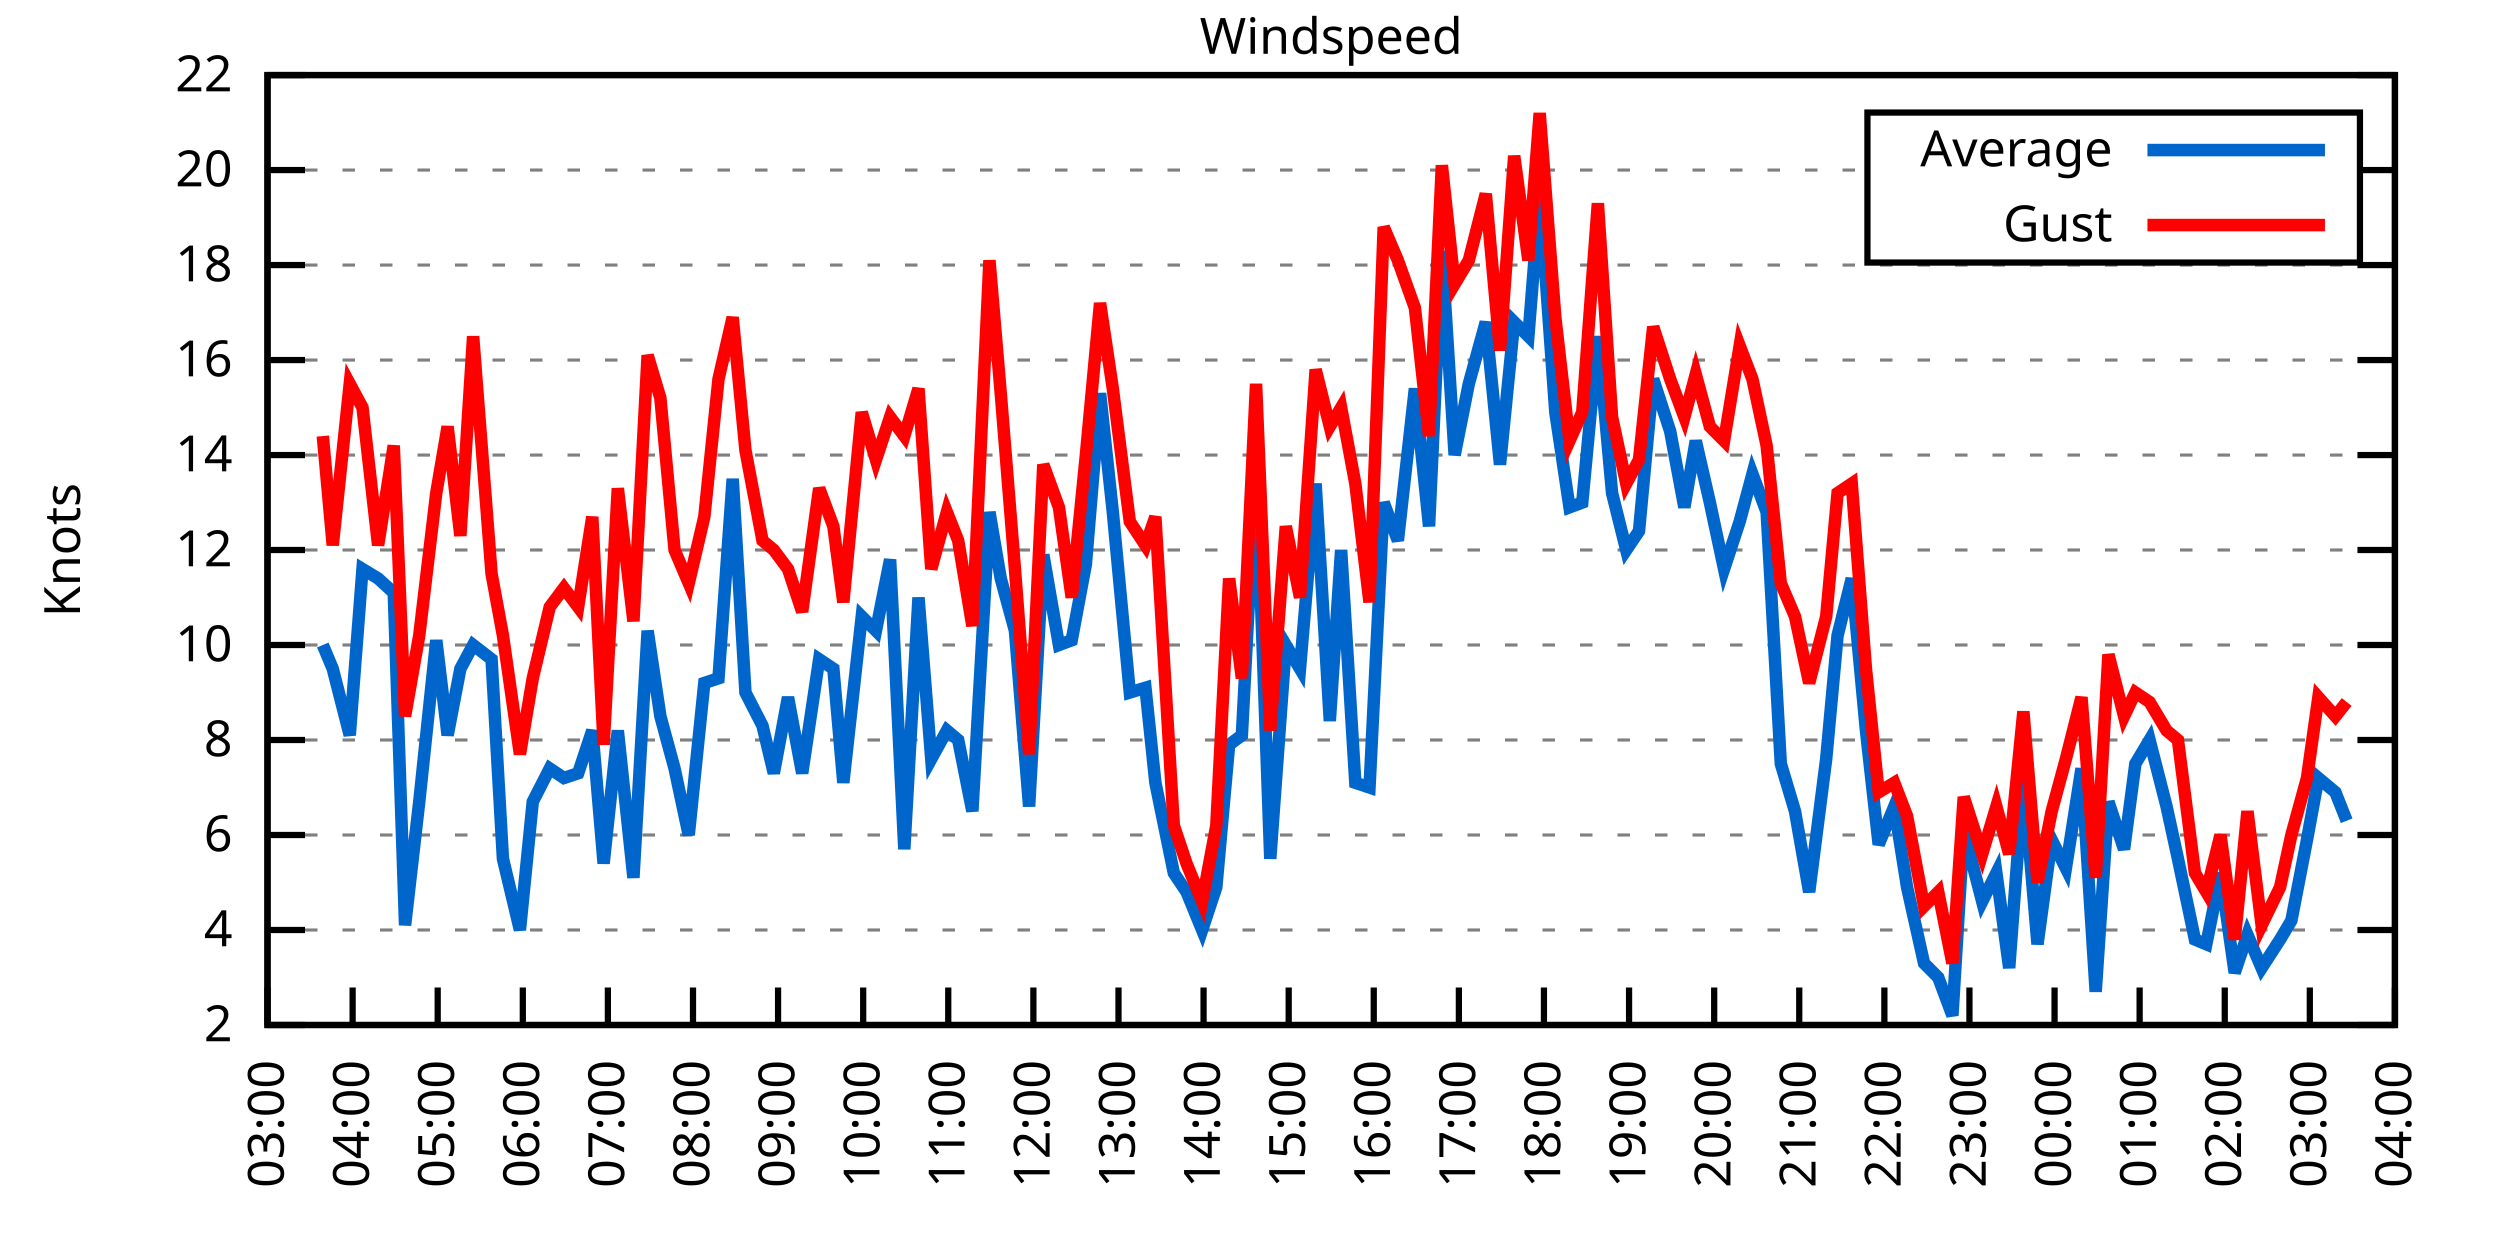
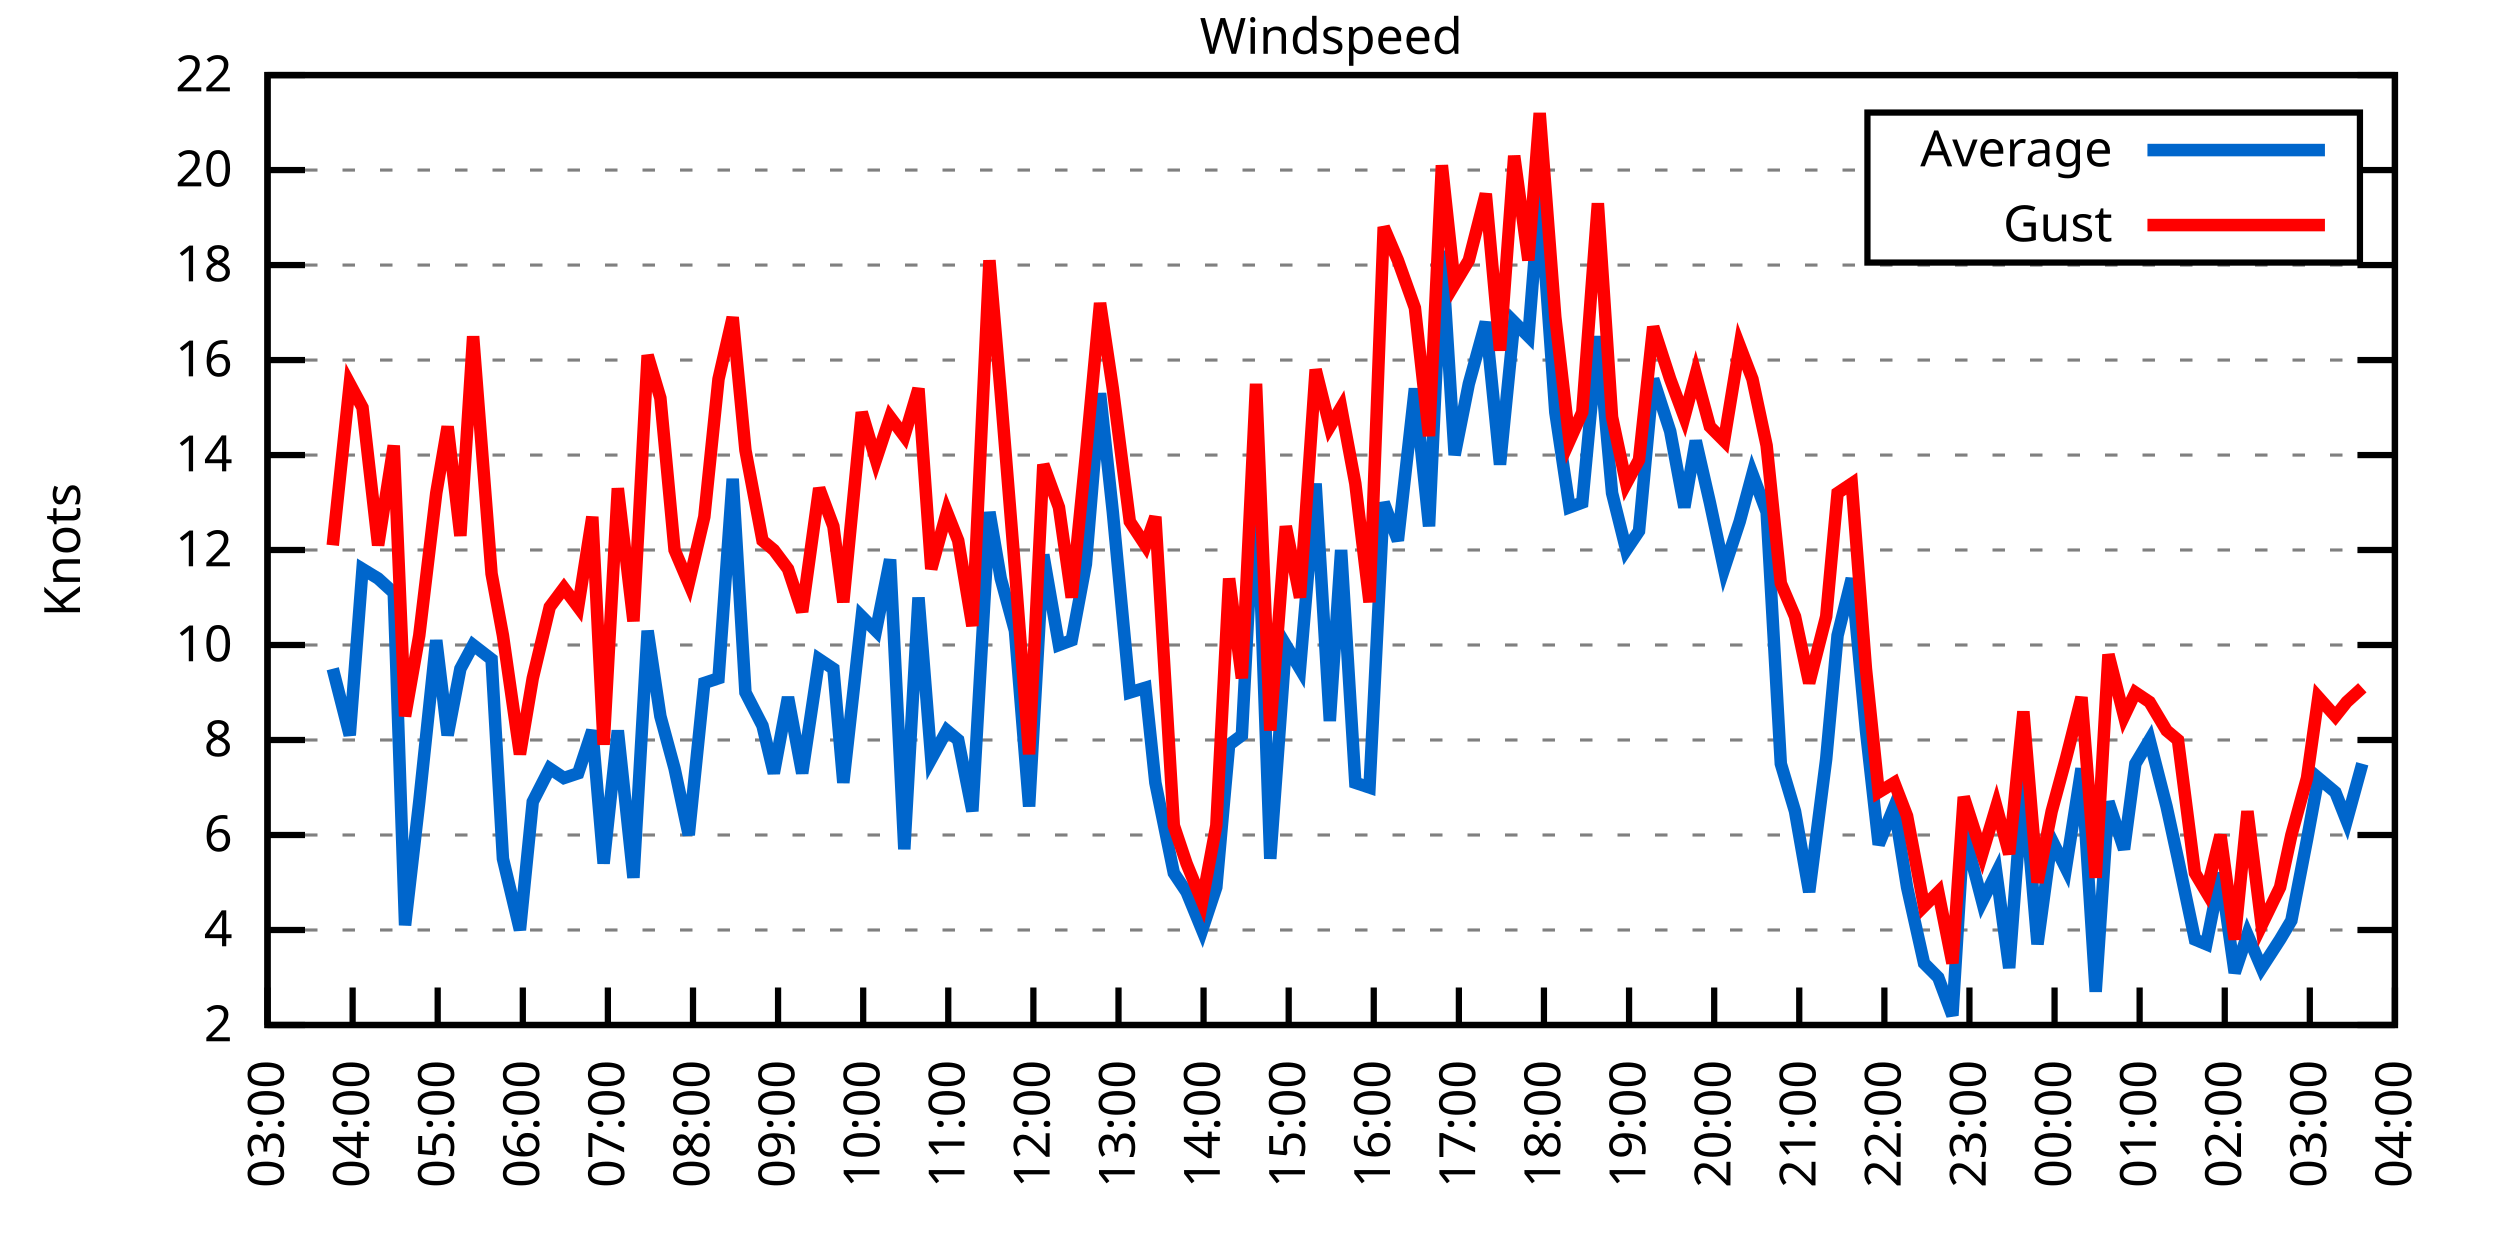
<svg xmlns="http://www.w3.org/2000/svg" xmlns:xlink="http://www.w3.org/1999/xlink" width="400" height="200" viewBox="0 0 400 200">
  <g id="gnuplot_canvas">
    <rect x="0" y="0" width="400" height="200" fill="none" />
    <defs>
      <circle id="gpDot" r="0.5" stroke-width="0.5" stroke="currentColor" />
      <path id="gpPt0" stroke-width="0.333" stroke="currentColor" d="M-1,0 h2 M0,-1 v2" />
      <path id="gpPt1" stroke-width="0.333" stroke="currentColor" d="M-1,-1 L1,1 M1,-1 L-1,1" />
      <path id="gpPt2" stroke-width="0.333" stroke="currentColor" d="M-1,0 L1,0 M0,-1 L0,1 M-1,-1 L1,1 M-1,1 L1,-1" />
      <rect id="gpPt3" stroke-width="0.333" stroke="currentColor" x="-1" y="-1" width="2" height="2" />
      <rect id="gpPt4" stroke-width="0.333" stroke="currentColor" fill="currentColor" x="-1" y="-1" width="2" height="2" />
      <circle id="gpPt5" stroke-width="0.333" stroke="currentColor" cx="0" cy="0" r="1" />
      <use xlink:href="#gpPt5" id="gpPt6" fill="currentColor" stroke="none" />
      <path id="gpPt7" stroke-width="0.333" stroke="currentColor" d="M0,-1.33 L-1.33,0.67 L1.33,0.67 z" />
      <use xlink:href="#gpPt7" id="gpPt8" fill="currentColor" stroke="none" />
      <use xlink:href="#gpPt7" id="gpPt9" stroke="currentColor" transform="rotate(180)" />
      <use xlink:href="#gpPt9" id="gpPt10" fill="currentColor" stroke="none" />
      <use xlink:href="#gpPt3" id="gpPt11" stroke="currentColor" transform="rotate(45)" />
      <use xlink:href="#gpPt11" id="gpPt12" fill="currentColor" stroke="none" />
      <path id="gpPt13" stroke-width="0.333" stroke="currentColor" d="M0,1.330 L1.265,0.411 L0.782,-1.067 L-0.782,-1.076 L-1.265,0.411 z" />
      <use xlink:href="#gpPt13" id="gpPt14" fill="currentColor" stroke="none" />
      <filter id="textbox" filterUnits="objectBoundingBox" x="0" y="0" height="1" width="1">
        <feFlood flood-color="white" flood-opacity="1" result="bgnd" />
        <feComposite in="SourceGraphic" in2="bgnd" operator="atop" />
      </filter>
      <filter id="greybox" filterUnits="objectBoundingBox" x="0" y="0" height="1" width="1">
        <feFlood flood-color="lightgrey" flood-opacity="1" result="grey" />
        <feComposite in="SourceGraphic" in2="grey" operator="atop" />
      </filter>
    </defs>
    <g fill="none" color="white" stroke="currentColor" stroke-width="1.00" stroke-linecap="butt" stroke-linejoin="miter">
</g>
    <g fill="none" color="black" stroke="currentColor" stroke-width="1.00" stroke-linecap="butt" stroke-linejoin="miter">
      <g stroke="none" shape-rendering="crispEdges">
        <polygon fill="rgb(255, 255, 255)" points="42.80,164.00 383.18,164.00 383.18,12.02 42.80,12.02 " />
      </g>
    </g>
    <g fill="none" color="black" stroke="currentColor" stroke-width="1.00" stroke-linecap="butt" stroke-linejoin="miter">
</g>
    <g fill="none" color="black" stroke="black" stroke-width="0.50" stroke-linecap="butt" stroke-linejoin="miter">
</g>
    <g fill="none" color="gray" stroke="currentColor" stroke-width="0.50" stroke-linecap="butt" stroke-linejoin="miter">
      <path stroke="gray" stroke-dasharray="2,4" class="gridline" d="M42.80,164.00 L383.19,164.00  " />
    </g>
    <g fill="none" color="gray" stroke="gray" stroke-width="1.00" stroke-linecap="butt" stroke-linejoin="miter">
</g>
    <g fill="none" color="black" stroke="currentColor" stroke-width="1.00" stroke-linecap="butt" stroke-linejoin="miter">
      <path stroke="black" d="M42.80,164.00 L48.80,164.00 M383.19,164.00 L377.19,164.00  " />
      <g transform="translate(37.20,166.60)" stroke="none" fill="black" font-family="Sans" font-size="8.00" text-anchor="end">
        <text>
          <tspan font-family="Sans"> 2</tspan>
        </text>
      </g>
    </g>
    <g fill="none" color="black" stroke="currentColor" stroke-width="1.00" stroke-linecap="butt" stroke-linejoin="miter">
</g>
    <g fill="none" color="black" stroke="black" stroke-width="0.50" stroke-linecap="butt" stroke-linejoin="miter">
</g>
    <g fill="none" color="gray" stroke="currentColor" stroke-width="0.50" stroke-linecap="butt" stroke-linejoin="miter">
      <path stroke="gray" stroke-dasharray="2,4" class="gridline" d="M42.80,148.80 L383.19,148.80  " />
    </g>
    <g fill="none" color="gray" stroke="gray" stroke-width="1.00" stroke-linecap="butt" stroke-linejoin="miter">
</g>
    <g fill="none" color="black" stroke="currentColor" stroke-width="1.00" stroke-linecap="butt" stroke-linejoin="miter">
      <path stroke="black" d="M42.80,148.80 L48.80,148.80 M383.19,148.80 L377.19,148.80  " />
      <g transform="translate(37.20,151.40)" stroke="none" fill="black" font-family="Sans" font-size="8.00" text-anchor="end">
        <text>
          <tspan font-family="Sans"> 4</tspan>
        </text>
      </g>
    </g>
    <g fill="none" color="black" stroke="currentColor" stroke-width="1.00" stroke-linecap="butt" stroke-linejoin="miter">
</g>
    <g fill="none" color="black" stroke="black" stroke-width="0.50" stroke-linecap="butt" stroke-linejoin="miter">
</g>
    <g fill="none" color="gray" stroke="currentColor" stroke-width="0.50" stroke-linecap="butt" stroke-linejoin="miter">
      <path stroke="gray" stroke-dasharray="2,4" class="gridline" d="M42.80,133.60 L383.19,133.60  " />
    </g>
    <g fill="none" color="gray" stroke="gray" stroke-width="1.00" stroke-linecap="butt" stroke-linejoin="miter">
</g>
    <g fill="none" color="black" stroke="currentColor" stroke-width="1.00" stroke-linecap="butt" stroke-linejoin="miter">
      <path stroke="black" d="M42.80,133.60 L48.80,133.60 M383.19,133.60 L377.19,133.60  " />
      <g transform="translate(37.20,136.20)" stroke="none" fill="black" font-family="Sans" font-size="8.00" text-anchor="end">
        <text>
          <tspan font-family="Sans"> 6</tspan>
        </text>
      </g>
    </g>
    <g fill="none" color="black" stroke="currentColor" stroke-width="1.00" stroke-linecap="butt" stroke-linejoin="miter">
</g>
    <g fill="none" color="black" stroke="black" stroke-width="0.50" stroke-linecap="butt" stroke-linejoin="miter">
</g>
    <g fill="none" color="gray" stroke="currentColor" stroke-width="0.50" stroke-linecap="butt" stroke-linejoin="miter">
      <path stroke="gray" stroke-dasharray="2,4" class="gridline" d="M42.80,118.40 L383.19,118.40  " />
    </g>
    <g fill="none" color="gray" stroke="gray" stroke-width="1.00" stroke-linecap="butt" stroke-linejoin="miter">
</g>
    <g fill="none" color="black" stroke="currentColor" stroke-width="1.00" stroke-linecap="butt" stroke-linejoin="miter">
      <path stroke="black" d="M42.80,118.40 L48.80,118.40 M383.19,118.40 L377.19,118.40  " />
      <g transform="translate(37.20,121.00)" stroke="none" fill="black" font-family="Sans" font-size="8.00" text-anchor="end">
        <text>
          <tspan font-family="Sans"> 8</tspan>
        </text>
      </g>
    </g>
    <g fill="none" color="black" stroke="currentColor" stroke-width="1.00" stroke-linecap="butt" stroke-linejoin="miter">
</g>
    <g fill="none" color="black" stroke="black" stroke-width="0.50" stroke-linecap="butt" stroke-linejoin="miter">
</g>
    <g fill="none" color="gray" stroke="currentColor" stroke-width="0.50" stroke-linecap="butt" stroke-linejoin="miter">
      <path stroke="gray" stroke-dasharray="2,4" class="gridline" d="M42.80,103.20 L383.19,103.20  " />
    </g>
    <g fill="none" color="gray" stroke="gray" stroke-width="1.00" stroke-linecap="butt" stroke-linejoin="miter">
</g>
    <g fill="none" color="black" stroke="currentColor" stroke-width="1.00" stroke-linecap="butt" stroke-linejoin="miter">
      <path stroke="black" d="M42.80,103.20 L48.80,103.20 M383.19,103.20 L377.19,103.20  " />
      <g transform="translate(37.20,105.80)" stroke="none" fill="black" font-family="Sans" font-size="8.00" text-anchor="end">
        <text>
          <tspan font-family="Sans"> 10</tspan>
        </text>
      </g>
    </g>
    <g fill="none" color="black" stroke="currentColor" stroke-width="1.00" stroke-linecap="butt" stroke-linejoin="miter">
</g>
    <g fill="none" color="black" stroke="black" stroke-width="0.50" stroke-linecap="butt" stroke-linejoin="miter">
</g>
    <g fill="none" color="gray" stroke="currentColor" stroke-width="0.50" stroke-linecap="butt" stroke-linejoin="miter">
      <path stroke="gray" stroke-dasharray="2,4" class="gridline" d="M42.80,88.00 L383.19,88.00  " />
    </g>
    <g fill="none" color="gray" stroke="gray" stroke-width="1.00" stroke-linecap="butt" stroke-linejoin="miter">
</g>
    <g fill="none" color="black" stroke="currentColor" stroke-width="1.00" stroke-linecap="butt" stroke-linejoin="miter">
      <path stroke="black" d="M42.80,88.00 L48.80,88.00 M383.19,88.00 L377.19,88.00  " />
      <g transform="translate(37.20,90.60)" stroke="none" fill="black" font-family="Sans" font-size="8.00" text-anchor="end">
        <text>
          <tspan font-family="Sans"> 12</tspan>
        </text>
      </g>
    </g>
    <g fill="none" color="black" stroke="currentColor" stroke-width="1.00" stroke-linecap="butt" stroke-linejoin="miter">
</g>
    <g fill="none" color="black" stroke="black" stroke-width="0.50" stroke-linecap="butt" stroke-linejoin="miter">
</g>
    <g fill="none" color="gray" stroke="currentColor" stroke-width="0.50" stroke-linecap="butt" stroke-linejoin="miter">
      <path stroke="gray" stroke-dasharray="2,4" class="gridline" d="M42.80,72.81 L383.19,72.81  " />
    </g>
    <g fill="none" color="gray" stroke="gray" stroke-width="1.00" stroke-linecap="butt" stroke-linejoin="miter">
</g>
    <g fill="none" color="black" stroke="currentColor" stroke-width="1.00" stroke-linecap="butt" stroke-linejoin="miter">
      <path stroke="black" d="M42.80,72.81 L48.80,72.81 M383.19,72.81 L377.19,72.81  " />
      <g transform="translate(37.20,75.41)" stroke="none" fill="black" font-family="Sans" font-size="8.00" text-anchor="end">
        <text>
          <tspan font-family="Sans"> 14</tspan>
        </text>
      </g>
    </g>
    <g fill="none" color="black" stroke="currentColor" stroke-width="1.00" stroke-linecap="butt" stroke-linejoin="miter">
</g>
    <g fill="none" color="black" stroke="black" stroke-width="0.50" stroke-linecap="butt" stroke-linejoin="miter">
</g>
    <g fill="none" color="gray" stroke="currentColor" stroke-width="0.50" stroke-linecap="butt" stroke-linejoin="miter">
      <path stroke="gray" stroke-dasharray="2,4" class="gridline" d="M42.80,57.61 L383.19,57.61  " />
    </g>
    <g fill="none" color="gray" stroke="gray" stroke-width="1.00" stroke-linecap="butt" stroke-linejoin="miter">
</g>
    <g fill="none" color="black" stroke="currentColor" stroke-width="1.00" stroke-linecap="butt" stroke-linejoin="miter">
      <path stroke="black" d="M42.80,57.61 L48.80,57.61 M383.19,57.61 L377.19,57.61  " />
      <g transform="translate(37.20,60.21)" stroke="none" fill="black" font-family="Sans" font-size="8.00" text-anchor="end">
        <text>
          <tspan font-family="Sans"> 16</tspan>
        </text>
      </g>
    </g>
    <g fill="none" color="black" stroke="currentColor" stroke-width="1.00" stroke-linecap="butt" stroke-linejoin="miter">
</g>
    <g fill="none" color="black" stroke="black" stroke-width="0.50" stroke-linecap="butt" stroke-linejoin="miter">
</g>
    <g fill="none" color="gray" stroke="currentColor" stroke-width="0.50" stroke-linecap="butt" stroke-linejoin="miter">
      <path stroke="gray" stroke-dasharray="2,4" class="gridline" d="M42.80,42.41 L383.19,42.41  " />
    </g>
    <g fill="none" color="gray" stroke="gray" stroke-width="1.00" stroke-linecap="butt" stroke-linejoin="miter">
</g>
    <g fill="none" color="black" stroke="currentColor" stroke-width="1.00" stroke-linecap="butt" stroke-linejoin="miter">
      <path stroke="black" d="M42.80,42.41 L48.80,42.41 M383.19,42.41 L377.19,42.41  " />
      <g transform="translate(37.20,45.01)" stroke="none" fill="black" font-family="Sans" font-size="8.00" text-anchor="end">
        <text>
          <tspan font-family="Sans"> 18</tspan>
        </text>
      </g>
    </g>
    <g fill="none" color="black" stroke="currentColor" stroke-width="1.00" stroke-linecap="butt" stroke-linejoin="miter">
</g>
    <g fill="none" color="black" stroke="black" stroke-width="0.50" stroke-linecap="butt" stroke-linejoin="miter">
</g>
    <g fill="none" color="gray" stroke="currentColor" stroke-width="0.50" stroke-linecap="butt" stroke-linejoin="miter">
      <path stroke="gray" stroke-dasharray="2,4" class="gridline" d="M42.80,27.21 L298.79,27.21 M377.59,27.21 L383.19,27.21  " />
    </g>
    <g fill="none" color="gray" stroke="gray" stroke-width="1.00" stroke-linecap="butt" stroke-linejoin="miter">
</g>
    <g fill="none" color="black" stroke="currentColor" stroke-width="1.00" stroke-linecap="butt" stroke-linejoin="miter">
      <path stroke="black" d="M42.80,27.21 L48.80,27.21 M383.19,27.21 L377.19,27.21  " />
      <g transform="translate(37.20,29.81)" stroke="none" fill="black" font-family="Sans" font-size="8.00" text-anchor="end">
        <text>
          <tspan font-family="Sans"> 20</tspan>
        </text>
      </g>
    </g>
    <g fill="none" color="black" stroke="currentColor" stroke-width="1.00" stroke-linecap="butt" stroke-linejoin="miter">
</g>
    <g fill="none" color="black" stroke="black" stroke-width="0.50" stroke-linecap="butt" stroke-linejoin="miter">
</g>
    <g fill="none" color="gray" stroke="currentColor" stroke-width="0.50" stroke-linecap="butt" stroke-linejoin="miter">
      <path stroke="gray" stroke-dasharray="2,4" class="gridline" d="M42.80,12.01 L383.19,12.01  " />
    </g>
    <g fill="none" color="gray" stroke="gray" stroke-width="1.00" stroke-linecap="butt" stroke-linejoin="miter">
</g>
    <g fill="none" color="black" stroke="currentColor" stroke-width="1.00" stroke-linecap="butt" stroke-linejoin="miter">
      <path stroke="black" d="M42.80,12.01 L48.80,12.01 M383.19,12.01 L377.19,12.01  " />
      <g transform="translate(37.20,14.61)" stroke="none" fill="black" font-family="Sans" font-size="8.00" text-anchor="end">
        <text>
          <tspan font-family="Sans"> 22</tspan>
        </text>
      </g>
    </g>
    <g fill="none" color="black" stroke="currentColor" stroke-width="1.00" stroke-linecap="butt" stroke-linejoin="miter">
      <path stroke="black" d="M42.80,164.00 L42.80,158.00  " />
      <g transform="translate(45.40,169.60) rotate(270.00)" stroke="none" fill="black" font-family="Sans" font-size="8.00" text-anchor="end">
        <text>
          <tspan font-family="Sans">03:00</tspan>
        </text>
      </g>
    </g>
    <g fill="none" color="black" stroke="currentColor" stroke-width="1.00" stroke-linecap="butt" stroke-linejoin="miter">
      <path stroke="black" d="M56.42,164.00 L56.42,158.00  " />
      <g transform="translate(59.02,169.60) rotate(270.00)" stroke="none" fill="black" font-family="Sans" font-size="8.00" text-anchor="end">
        <text>
          <tspan font-family="Sans">04:00</tspan>
        </text>
      </g>
    </g>
    <g fill="none" color="black" stroke="currentColor" stroke-width="1.00" stroke-linecap="butt" stroke-linejoin="miter">
      <path stroke="black" d="M70.03,164.00 L70.03,158.00  " />
      <g transform="translate(72.63,169.60) rotate(270.00)" stroke="none" fill="black" font-family="Sans" font-size="8.00" text-anchor="end">
        <text>
          <tspan font-family="Sans">05:00</tspan>
        </text>
      </g>
    </g>
    <g fill="none" color="black" stroke="currentColor" stroke-width="1.00" stroke-linecap="butt" stroke-linejoin="miter">
      <path stroke="black" d="M83.65,164.00 L83.65,158.00  " />
      <g transform="translate(86.25,169.60) rotate(270.00)" stroke="none" fill="black" font-family="Sans" font-size="8.00" text-anchor="end">
        <text>
          <tspan font-family="Sans">06:00</tspan>
        </text>
      </g>
    </g>
    <g fill="none" color="black" stroke="currentColor" stroke-width="1.00" stroke-linecap="butt" stroke-linejoin="miter">
      <path stroke="black" d="M97.26,164.00 L97.26,158.00  " />
      <g transform="translate(99.86,169.60) rotate(270.00)" stroke="none" fill="black" font-family="Sans" font-size="8.00" text-anchor="end">
        <text>
          <tspan font-family="Sans">07:00</tspan>
        </text>
      </g>
    </g>
    <g fill="none" color="black" stroke="currentColor" stroke-width="1.00" stroke-linecap="butt" stroke-linejoin="miter">
      <path stroke="black" d="M110.88,164.00 L110.88,158.00  " />
      <g transform="translate(113.48,169.60) rotate(270.00)" stroke="none" fill="black" font-family="Sans" font-size="8.00" text-anchor="end">
        <text>
          <tspan font-family="Sans">08:00</tspan>
        </text>
      </g>
    </g>
    <g fill="none" color="black" stroke="currentColor" stroke-width="1.00" stroke-linecap="butt" stroke-linejoin="miter">
      <path stroke="black" d="M124.49,164.00 L124.49,158.00  " />
      <g transform="translate(127.09,169.60) rotate(270.00)" stroke="none" fill="black" font-family="Sans" font-size="8.00" text-anchor="end">
        <text>
          <tspan font-family="Sans">09:00</tspan>
        </text>
      </g>
    </g>
    <g fill="none" color="black" stroke="currentColor" stroke-width="1.00" stroke-linecap="butt" stroke-linejoin="miter">
      <path stroke="black" d="M138.11,164.00 L138.11,158.00  " />
      <g transform="translate(140.71,169.60) rotate(270.00)" stroke="none" fill="black" font-family="Sans" font-size="8.00" text-anchor="end">
        <text>
          <tspan font-family="Sans">10:00</tspan>
        </text>
      </g>
    </g>
    <g fill="none" color="black" stroke="currentColor" stroke-width="1.00" stroke-linecap="butt" stroke-linejoin="miter">
      <path stroke="black" d="M151.72,164.00 L151.72,158.00  " />
      <g transform="translate(154.32,169.60) rotate(270.00)" stroke="none" fill="black" font-family="Sans" font-size="8.00" text-anchor="end">
        <text>
          <tspan font-family="Sans">11:00</tspan>
        </text>
      </g>
    </g>
    <g fill="none" color="black" stroke="currentColor" stroke-width="1.00" stroke-linecap="butt" stroke-linejoin="miter">
      <path stroke="black" d="M165.34,164.00 L165.34,158.00  " />
      <g transform="translate(167.94,169.60) rotate(270.00)" stroke="none" fill="black" font-family="Sans" font-size="8.00" text-anchor="end">
        <text>
          <tspan font-family="Sans">12:00</tspan>
        </text>
      </g>
    </g>
    <g fill="none" color="black" stroke="currentColor" stroke-width="1.00" stroke-linecap="butt" stroke-linejoin="miter">
      <path stroke="black" d="M178.96,164.00 L178.96,158.00  " />
      <g transform="translate(181.56,169.60) rotate(270.00)" stroke="none" fill="black" font-family="Sans" font-size="8.00" text-anchor="end">
        <text>
          <tspan font-family="Sans">13:00</tspan>
        </text>
      </g>
    </g>
    <g fill="none" color="black" stroke="currentColor" stroke-width="1.00" stroke-linecap="butt" stroke-linejoin="miter">
      <path stroke="black" d="M192.57,164.00 L192.57,158.00  " />
      <g transform="translate(195.17,169.60) rotate(270.00)" stroke="none" fill="black" font-family="Sans" font-size="8.00" text-anchor="end">
        <text>
          <tspan font-family="Sans">14:00</tspan>
        </text>
      </g>
    </g>
    <g fill="none" color="black" stroke="currentColor" stroke-width="1.00" stroke-linecap="butt" stroke-linejoin="miter">
      <path stroke="black" d="M206.19,164.00 L206.19,158.00  " />
      <g transform="translate(208.79,169.60) rotate(270.00)" stroke="none" fill="black" font-family="Sans" font-size="8.00" text-anchor="end">
        <text>
          <tspan font-family="Sans">15:00</tspan>
        </text>
      </g>
    </g>
    <g fill="none" color="black" stroke="currentColor" stroke-width="1.00" stroke-linecap="butt" stroke-linejoin="miter">
      <path stroke="black" d="M219.80,164.00 L219.80,158.00  " />
      <g transform="translate(222.40,169.60) rotate(270.00)" stroke="none" fill="black" font-family="Sans" font-size="8.00" text-anchor="end">
        <text>
          <tspan font-family="Sans">16:00</tspan>
        </text>
      </g>
    </g>
    <g fill="none" color="black" stroke="currentColor" stroke-width="1.00" stroke-linecap="butt" stroke-linejoin="miter">
      <path stroke="black" d="M233.42,164.00 L233.42,158.00  " />
      <g transform="translate(236.02,169.60) rotate(270.00)" stroke="none" fill="black" font-family="Sans" font-size="8.00" text-anchor="end">
        <text>
          <tspan font-family="Sans">17:00</tspan>
        </text>
      </g>
    </g>
    <g fill="none" color="black" stroke="currentColor" stroke-width="1.00" stroke-linecap="butt" stroke-linejoin="miter">
      <path stroke="black" d="M247.03,164.00 L247.03,158.00  " />
      <g transform="translate(249.63,169.60) rotate(270.00)" stroke="none" fill="black" font-family="Sans" font-size="8.00" text-anchor="end">
        <text>
          <tspan font-family="Sans">18:00</tspan>
        </text>
      </g>
    </g>
    <g fill="none" color="black" stroke="currentColor" stroke-width="1.00" stroke-linecap="butt" stroke-linejoin="miter">
      <path stroke="black" d="M260.65,164.00 L260.65,158.00  " />
      <g transform="translate(263.25,169.60) rotate(270.00)" stroke="none" fill="black" font-family="Sans" font-size="8.00" text-anchor="end">
        <text>
          <tspan font-family="Sans">19:00</tspan>
        </text>
      </g>
    </g>
    <g fill="none" color="black" stroke="currentColor" stroke-width="1.00" stroke-linecap="butt" stroke-linejoin="miter">
      <path stroke="black" d="M274.27,164.00 L274.27,158.00  " />
      <g transform="translate(276.87,169.60) rotate(270.00)" stroke="none" fill="black" font-family="Sans" font-size="8.00" text-anchor="end">
        <text>
          <tspan font-family="Sans">20:00</tspan>
        </text>
      </g>
    </g>
    <g fill="none" color="black" stroke="currentColor" stroke-width="1.00" stroke-linecap="butt" stroke-linejoin="miter">
      <path stroke="black" d="M287.88,164.00 L287.88,158.00  " />
      <g transform="translate(290.48,169.60) rotate(270.00)" stroke="none" fill="black" font-family="Sans" font-size="8.00" text-anchor="end">
        <text>
          <tspan font-family="Sans">21:00</tspan>
        </text>
      </g>
    </g>
    <g fill="none" color="black" stroke="currentColor" stroke-width="1.00" stroke-linecap="butt" stroke-linejoin="miter">
      <path stroke="black" d="M301.50,164.00 L301.50,158.00  " />
      <g transform="translate(304.10,169.60) rotate(270.00)" stroke="none" fill="black" font-family="Sans" font-size="8.00" text-anchor="end">
        <text>
          <tspan font-family="Sans">22:00</tspan>
        </text>
      </g>
    </g>
    <g fill="none" color="black" stroke="currentColor" stroke-width="1.00" stroke-linecap="butt" stroke-linejoin="miter">
      <path stroke="black" d="M315.11,164.00 L315.11,158.00  " />
      <g transform="translate(317.71,169.60) rotate(270.00)" stroke="none" fill="black" font-family="Sans" font-size="8.00" text-anchor="end">
        <text>
          <tspan font-family="Sans">23:00</tspan>
        </text>
      </g>
    </g>
    <g fill="none" color="black" stroke="currentColor" stroke-width="1.00" stroke-linecap="butt" stroke-linejoin="miter">
      <path stroke="black" d="M328.73,164.00 L328.73,158.00  " />
      <g transform="translate(331.33,169.60) rotate(270.00)" stroke="none" fill="black" font-family="Sans" font-size="8.00" text-anchor="end">
        <text>
          <tspan font-family="Sans">00:00</tspan>
        </text>
      </g>
    </g>
    <g fill="none" color="black" stroke="currentColor" stroke-width="1.00" stroke-linecap="butt" stroke-linejoin="miter">
      <path stroke="black" d="M342.34,164.00 L342.34,158.00  " />
      <g transform="translate(344.94,169.60) rotate(270.00)" stroke="none" fill="black" font-family="Sans" font-size="8.00" text-anchor="end">
        <text>
          <tspan font-family="Sans">01:00</tspan>
        </text>
      </g>
    </g>
    <g fill="none" color="black" stroke="currentColor" stroke-width="1.00" stroke-linecap="butt" stroke-linejoin="miter">
      <path stroke="black" d="M355.96,164.00 L355.96,158.00  " />
      <g transform="translate(358.56,169.60) rotate(270.00)" stroke="none" fill="black" font-family="Sans" font-size="8.00" text-anchor="end">
        <text>
          <tspan font-family="Sans">02:00</tspan>
        </text>
      </g>
    </g>
    <g fill="none" color="black" stroke="currentColor" stroke-width="1.00" stroke-linecap="butt" stroke-linejoin="miter">
      <path stroke="black" d="M369.57,164.00 L369.57,158.00  " />
      <g transform="translate(372.17,169.60) rotate(270.00)" stroke="none" fill="black" font-family="Sans" font-size="8.00" text-anchor="end">
        <text>
          <tspan font-family="Sans">03:00</tspan>
        </text>
      </g>
    </g>
    <g fill="none" color="black" stroke="currentColor" stroke-width="1.00" stroke-linecap="butt" stroke-linejoin="miter">
      <path stroke="black" d="M383.19,164.00 L383.19,158.00  " />
      <g transform="translate(385.79,169.60) rotate(270.00)" stroke="none" fill="black" font-family="Sans" font-size="8.00" text-anchor="end">
        <text>
          <tspan font-family="Sans">04:00</tspan>
        </text>
      </g>
    </g>
    <g fill="none" color="black" stroke="currentColor" stroke-width="1.00" stroke-linecap="butt" stroke-linejoin="miter">
</g>
    <g fill="none" color="black" stroke="currentColor" stroke-width="1.00" stroke-linecap="butt" stroke-linejoin="miter">
      <path stroke="black" d="M42.80,12.01 L42.80,164.00 L383.19,164.00 L383.19,12.01 L42.80,12.01 Z  " />
    </g>
    <g fill="none" color="black" stroke="currentColor" stroke-width="1.00" stroke-linecap="butt" stroke-linejoin="miter">
</g>
    <g fill="none" color="black" stroke="currentColor" stroke-width="1.00" stroke-linecap="butt" stroke-linejoin="miter">
      <path stroke="black" d="M298.79,42.01 L298.79,18.01 L377.59,18.01 L377.59,42.01 L298.79,42.01 Z  " />
    </g>
    <g id="Windspeed_plot_1">
      <g fill="none" color="white" stroke="black" stroke-width="2.00" stroke-linecap="butt" stroke-linejoin="miter">
</g>
      <g fill="none" color="black" stroke="currentColor" stroke-width="2.00" stroke-linecap="butt" stroke-linejoin="miter">
        <g transform="translate(337.99,26.61)" stroke="none" fill="black" font-family="Sans" font-size="8.00" text-anchor="end">
          <text>
            <tspan font-family="Sans">Average</tspan>
          </text>
        </g>
      </g>
      <g fill="none" color="black" stroke="currentColor" stroke-width="2.00" stroke-linecap="butt" stroke-linejoin="miter">
-         <path stroke="rgb(  0, 102, 204)" d="M343.59,24.01 L371.99,24.01 M51.65,103.20 L53.24,107.00 L55.96,117.64 L58.00,91.04 L60.50,92.56 L63.00,94.84   L64.81,148.04 L67.08,128.28 L69.80,102.44 L71.62,117.64 L73.66,107.00 L75.70,103.20 L78.65,105.48 L80.47,137.40   L83.19,148.80 L85.24,128.28 L87.96,122.96 L90.23,124.48 L92.50,123.72 L94.77,116.88 L96.58,138.16 L98.85,116.88   L101.35,140.44 L103.62,100.92 L105.66,114.60 L107.93,122.96 L110.20,133.60 L112.69,109.28 L114.96,108.52 L117.23,76.61   L119.27,110.80 L122.00,116.12 L123.81,123.72 L126.08,111.56 L128.35,123.72 L131.07,105.48 L133.34,107.00 L134.93,125.24   L137.88,98.64 L140.15,100.92 L142.42,89.52 L144.69,135.88 L146.96,95.60 L149.00,121.44 L151.50,116.88 L153.31,118.40   L155.58,129.80 L158.31,81.93 L160.12,92.56 L162.39,100.92 L164.66,129.04 L166.93,88.76 L169.43,103.20 L171.47,102.44   L173.74,90.28 L176.01,62.93 L178.05,81.93 L180.77,110.80 L183.27,110.04 L184.86,125.24 L187.81,139.68 L189.85,142.72   L192.34,148.80 L194.61,141.96 L196.66,119.16 L198.70,117.64 L200.97,74.33 L203.24,137.40 L205.73,103.20 L208.00,107.00   L210.50,77.37 L212.77,115.36 L214.58,88.00 L216.85,125.24 L219.12,126.00 L221.39,80.41 L223.66,86.49 L226.38,62.17   L228.65,84.21 L230.70,40.13 L232.74,72.81 L235.01,61.41 L237.73,51.53 L240.00,74.33 L242.27,51.53 L244.54,53.81   L246.35,31.01 L248.85,65.97 L251.12,81.17 L253.16,80.41 L255.66,53.81 L257.93,78.89 L260.20,88.00 L262.24,84.97   L264.51,60.65 L267.23,69.01 L269.50,81.17 L271.32,70.53 L273.58,80.41 L275.85,91.04 L278.35,83.45 L280.39,75.85   L282.66,81.93 L284.93,122.20 L287.20,129.80 L289.47,142.72 L292.19,121.44 L294.01,101.68 L296.28,92.56 L298.55,116.88   L300.59,135.12 L303.08,129.04 L305.13,141.96 L307.85,154.12 L310.12,156.40 L312.39,162.48 L314.20,132.84 L317.15,144.24   L319.42,139.68 L321.47,154.88 L323.74,124.48 L326.00,151.08 L328.27,134.36 L330.54,138.92 L333.04,122.96 L335.31,158.68   L337.35,128.28 L339.85,135.88 L341.66,122.20 L343.93,118.40 L346.65,129.04 L348.47,137.40 L351.19,150.32 L353.01,151.08   L355.28,139.68 L357.55,155.64 L359.59,149.56 L361.86,154.88 L364.81,150.32 L366.62,147.28 L369.12,134.36 L370.94,124.48   L373.66,126.76 L375.47,131.32  " />
+         <path stroke="rgb(  0, 102, 204)" d="M343.59,24.01 L371.99,24.01 M53.24,107.00 L55.96,117.64 L58.00,91.04 L60.50,92.56 L63.00,94.84 L64.81,148.04   L67.08,128.28 L69.80,102.44 L71.62,117.64 L73.66,107.00 L75.70,103.20 L78.65,105.48 L80.47,137.40 L83.19,148.80   L85.24,128.28 L87.96,122.96 L90.23,124.48 L92.50,123.72 L94.77,116.88 L96.58,138.16 L98.85,116.88 L101.35,140.44   L103.62,100.92 L105.66,114.60 L107.93,122.96 L110.20,133.60 L112.69,109.28 L114.96,108.52 L117.23,76.61 L119.27,110.80   L122.00,116.12 L123.81,123.72 L126.08,111.56 L128.35,123.72 L131.07,105.48 L133.34,107.00 L134.93,125.24 L137.88,98.64   L140.15,100.92 L142.42,89.52 L144.69,135.88 L146.96,95.60 L149.00,121.44 L151.50,116.88 L153.31,118.40 L155.58,129.80   L158.31,81.93 L160.12,92.56 L162.39,100.92 L164.66,129.04 L166.93,88.76 L169.43,103.20 L171.47,102.44 L173.74,90.28   L176.01,62.93 L178.05,81.93 L180.77,110.80 L183.27,110.04 L184.86,125.24 L187.81,139.68 L189.85,142.72 L192.34,148.80   L194.61,141.96 L196.66,119.16 L198.70,117.64 L200.97,74.33 L203.24,137.40 L205.73,103.20 L208.00,107.00 L210.50,77.37   L212.77,115.36 L214.58,88.00 L216.85,125.24 L219.12,126.00 L221.39,80.41 L223.66,86.49 L226.38,62.17 L228.65,84.21   L230.70,40.13 L232.74,72.81 L235.01,61.41 L237.73,51.53 L240.00,74.33 L242.27,51.53 L244.54,53.81 L246.35,31.01   L248.85,65.97 L251.12,81.17 L253.16,80.41 L255.66,53.81 L257.93,78.89 L260.20,88.00 L262.24,84.97 L264.51,60.65   L267.23,69.01 L269.50,81.17 L271.32,70.53 L273.58,80.41 L275.85,91.04 L278.35,83.45 L280.39,75.85 L282.66,81.93   L284.93,122.20 L287.20,129.80 L289.47,142.72 L292.19,121.44 L294.01,101.68 L296.28,92.56 L298.55,116.88 L300.59,135.12   L303.08,129.04 L305.13,141.96 L307.85,154.12 L310.12,156.40 L312.39,162.48 L314.20,132.84 L317.15,144.24 L319.42,139.68   L321.47,154.88 L323.74,124.48 L326.00,151.08 L328.27,134.36 L330.54,138.92 L333.04,122.96 L335.31,158.68 L337.35,128.28   L339.85,135.88 L341.66,122.20 L343.93,118.40 L346.65,129.04 L348.47,137.40 L351.19,150.32 L353.01,151.08 L355.28,139.68   L357.55,155.64 L359.59,149.56 L361.86,154.88 L364.81,150.32 L366.62,147.28 L369.12,134.36 L370.94,124.48 L373.66,126.76   L375.47,131.32 L377.97,122.20  " />
      </g>
    </g>
    <g id="Windspeed_plot_2">
      <g fill="none" color="black" stroke="currentColor" stroke-width="2.00" stroke-linecap="butt" stroke-linejoin="miter">
        <g transform="translate(337.99,38.61)" stroke="none" fill="black" font-family="Sans" font-size="8.00" text-anchor="end">
          <text>
            <tspan font-family="Sans">Gust</tspan>
          </text>
        </g>
      </g>
      <g fill="none" color="black" stroke="currentColor" stroke-width="2.00" stroke-linecap="butt" stroke-linejoin="miter">
-         <path stroke="rgb(255,   0,   0)" d="M343.59,36.01 L371.99,36.01 M51.65,69.77 L53.24,87.25 L55.96,61.41 L58.00,65.21 L60.50,87.25 L63.00,71.29   L64.81,114.60 L67.08,101.68 L69.80,78.89 L71.62,68.25 L73.66,85.73 L75.70,53.81 L78.65,91.80 L80.47,101.68   L83.19,120.68 L85.24,108.52 L87.96,97.12 L90.23,94.08 L92.50,97.12 L94.77,82.69 L96.58,119.16 L98.85,78.13   L101.35,99.40 L103.62,56.85 L105.66,63.69 L107.93,88.00 L110.20,93.32 L112.69,82.69 L114.96,60.65 L117.23,50.77   L119.27,72.05 L122.00,86.49 L123.81,88.00 L126.08,91.04 L128.35,97.88 L131.07,78.13 L133.34,84.21 L134.93,96.36   L137.88,65.97 L140.15,73.57 L142.42,66.73 L144.69,69.77 L146.96,62.17 L149.00,91.04 L151.50,81.93 L153.31,86.49   L155.58,100.16 L158.31,41.65 L160.12,62.93 L162.39,91.04 L164.66,120.68 L166.93,74.33 L169.43,81.17 L171.47,95.60   L173.74,72.81 L176.01,48.49 L178.05,62.17 L180.77,83.45 L183.27,87.25 L184.86,82.69 L187.81,132.08 L189.85,138.16   L192.34,144.24 L194.61,132.08 L196.66,92.56 L198.70,108.52 L200.97,61.41 L203.24,116.88 L205.73,84.21 L208.00,95.60   L210.50,59.13 L212.77,68.25 L214.58,65.21 L216.85,77.37 L219.12,96.36 L221.39,36.33 L223.66,41.65 L226.38,49.25   L228.65,69.77 L230.70,26.45 L232.74,45.45 L235.01,41.65 L237.73,31.01 L240.00,56.09 L242.27,24.93 L244.54,41.65   L246.35,18.09 L248.85,50.77 L251.12,70.53 L253.16,65.97 L255.66,32.53 L257.93,66.73 L260.20,77.37 L262.24,73.57   L264.51,52.29 L267.23,60.65 L269.50,66.73 L271.32,59.89 L273.58,68.25 L275.85,70.53 L278.35,55.33 L280.39,60.65   L282.66,71.29 L284.93,93.32 L287.20,98.64 L289.47,109.28 L292.19,98.64 L294.01,78.89 L296.28,77.37 L298.55,107.00   L300.59,126.76 L303.08,125.24 L305.13,130.56 L307.85,145.00 L310.12,142.72 L312.39,154.12 L314.20,127.52 L317.15,136.64   L319.42,129.04 L321.47,136.64 L323.74,113.84 L326.00,141.20 L328.27,129.80 L330.54,121.44 L333.04,111.56 L335.31,140.44   L337.35,104.72 L339.85,114.60 L341.66,110.80 L343.93,112.32 L346.65,116.88 L348.47,118.40 L351.19,139.68 L353.01,142.72   L355.28,133.60 L357.55,150.32 L359.59,129.80 L361.86,148.04 L364.81,141.96 L366.62,133.60 L369.12,124.48 L370.94,111.56   L373.66,114.60 L375.47,112.32  " />
+         <path stroke="rgb(255,   0,   0)" d="M343.59,36.01 L371.99,36.01 M53.24,87.25 L55.96,61.41 L58.00,65.21 L60.50,87.25 L63.00,71.29 L64.81,114.60   L67.08,101.68 L69.80,78.89 L71.62,68.25 L73.66,85.73 L75.70,53.81 L78.65,91.80 L80.47,101.68 L83.19,120.68   L85.24,108.52 L87.96,97.12 L90.23,94.08 L92.50,97.12 L94.77,82.69 L96.58,119.16 L98.85,78.13 L101.35,99.40   L103.62,56.85 L105.66,63.69 L107.93,88.00 L110.20,93.32 L112.69,82.69 L114.96,60.65 L117.23,50.77 L119.27,72.05   L122.00,86.49 L123.81,88.00 L126.08,91.04 L128.35,97.88 L131.07,78.13 L133.34,84.21 L134.93,96.36 L137.88,65.97   L140.15,73.57 L142.42,66.73 L144.69,69.77 L146.96,62.17 L149.00,91.04 L151.50,81.93 L153.31,86.49 L155.58,100.16   L158.31,41.65 L160.12,62.93 L162.39,91.04 L164.66,120.68 L166.93,74.33 L169.43,81.17 L171.47,95.60 L173.74,72.81   L176.01,48.49 L178.05,62.17 L180.77,83.45 L183.27,87.25 L184.86,82.69 L187.81,132.08 L189.85,138.16 L192.34,144.24   L194.61,132.08 L196.66,92.56 L198.70,108.52 L200.97,61.41 L203.24,116.88 L205.73,84.21 L208.00,95.60 L210.50,59.13   L212.77,68.25 L214.58,65.21 L216.85,77.37 L219.12,96.36 L221.39,36.33 L223.66,41.65 L226.38,49.25 L228.65,69.77   L230.70,26.45 L232.74,45.45 L235.01,41.65 L237.73,31.01 L240.00,56.09 L242.27,24.93 L244.54,41.65 L246.35,18.09   L248.85,50.77 L251.12,70.53 L253.16,65.97 L255.66,32.53 L257.93,66.73 L260.20,77.37 L262.24,73.57 L264.51,52.29   L267.23,60.65 L269.50,66.73 L271.32,59.89 L273.58,68.25 L275.85,70.53 L278.35,55.33 L280.39,60.65 L282.66,71.29   L284.93,93.32 L287.20,98.64 L289.47,109.28 L292.19,98.64 L294.01,78.89 L296.28,77.37 L298.55,107.00 L300.59,126.76   L303.08,125.24 L305.13,130.56 L307.85,145.00 L310.12,142.72 L312.39,154.12 L314.20,127.52 L317.15,136.64 L319.42,129.04   L321.47,136.64 L323.74,113.84 L326.00,141.20 L328.27,129.80 L330.54,121.44 L333.04,111.56 L335.31,140.44 L337.35,104.72   L339.85,114.60 L341.66,110.80 L343.93,112.32 L346.65,116.88 L348.47,118.40 L351.19,139.68 L353.01,142.72 L355.28,133.60   L357.55,150.32 L359.59,129.80 L361.86,148.04 L364.81,141.96 L366.62,133.60 L369.12,124.48 L370.94,111.56 L373.66,114.60   L375.47,112.32 L377.97,110.04  " />
      </g>
    </g>
    <g fill="none" color="black" stroke="currentColor" stroke-width="2.00" stroke-linecap="butt" stroke-linejoin="miter">
</g>
    <g fill="none" color="black" stroke="black" stroke-width="1.00" stroke-linecap="butt" stroke-linejoin="miter">
</g>
    <g fill="none" color="black" stroke="currentColor" stroke-width="1.00" stroke-linecap="butt" stroke-linejoin="miter">
      <path stroke="black" d="M42.80,12.01 L42.80,164.00 L383.19,164.00 L383.19,12.01 L42.80,12.01 Z  " />
      <g transform="translate(12.80,88.01) rotate(270.00)" stroke="none" fill="black" font-family="Sans" font-size="8.00" text-anchor="middle">
        <text>
          <tspan font-family="Sans">Knots</tspan>
        </text>
      </g>
    </g>
    <g fill="none" color="black" stroke="currentColor" stroke-width="1.00" stroke-linecap="butt" stroke-linejoin="miter">
</g>
    <g fill="none" color="black" stroke="currentColor" stroke-width="1.00" stroke-linecap="butt" stroke-linejoin="miter">
      <g transform="translate(212.99,8.61)" stroke="none" fill="black" font-family="Sans" font-size="8.00" text-anchor="middle">
        <text>
          <tspan font-family="Sans">Windspeed</tspan>
        </text>
      </g>
    </g>
    <g fill="none" color="black" stroke="currentColor" stroke-width="1.00" stroke-linecap="butt" stroke-linejoin="miter">
</g>
  </g>
</svg>
